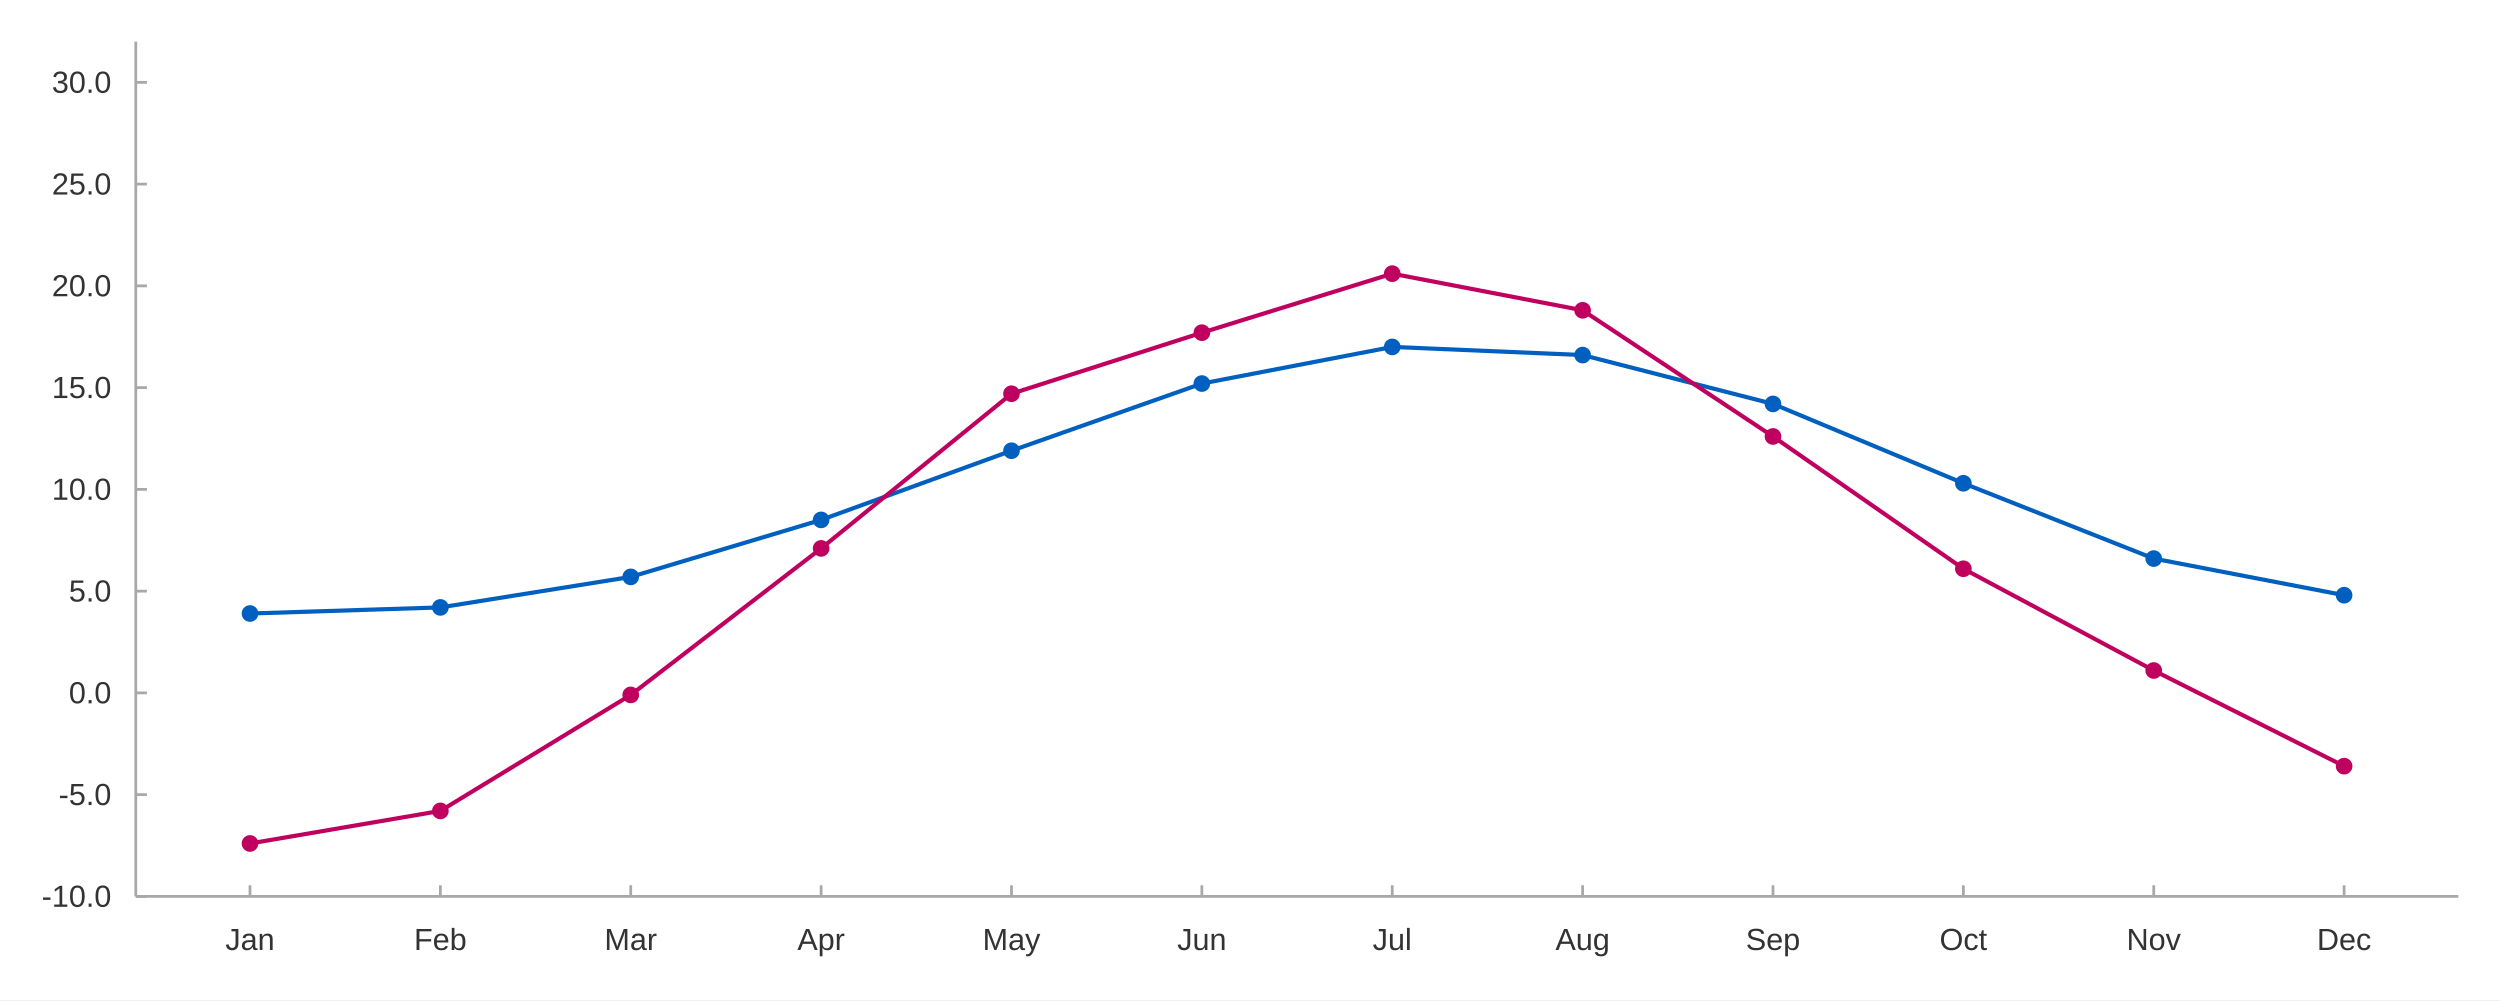
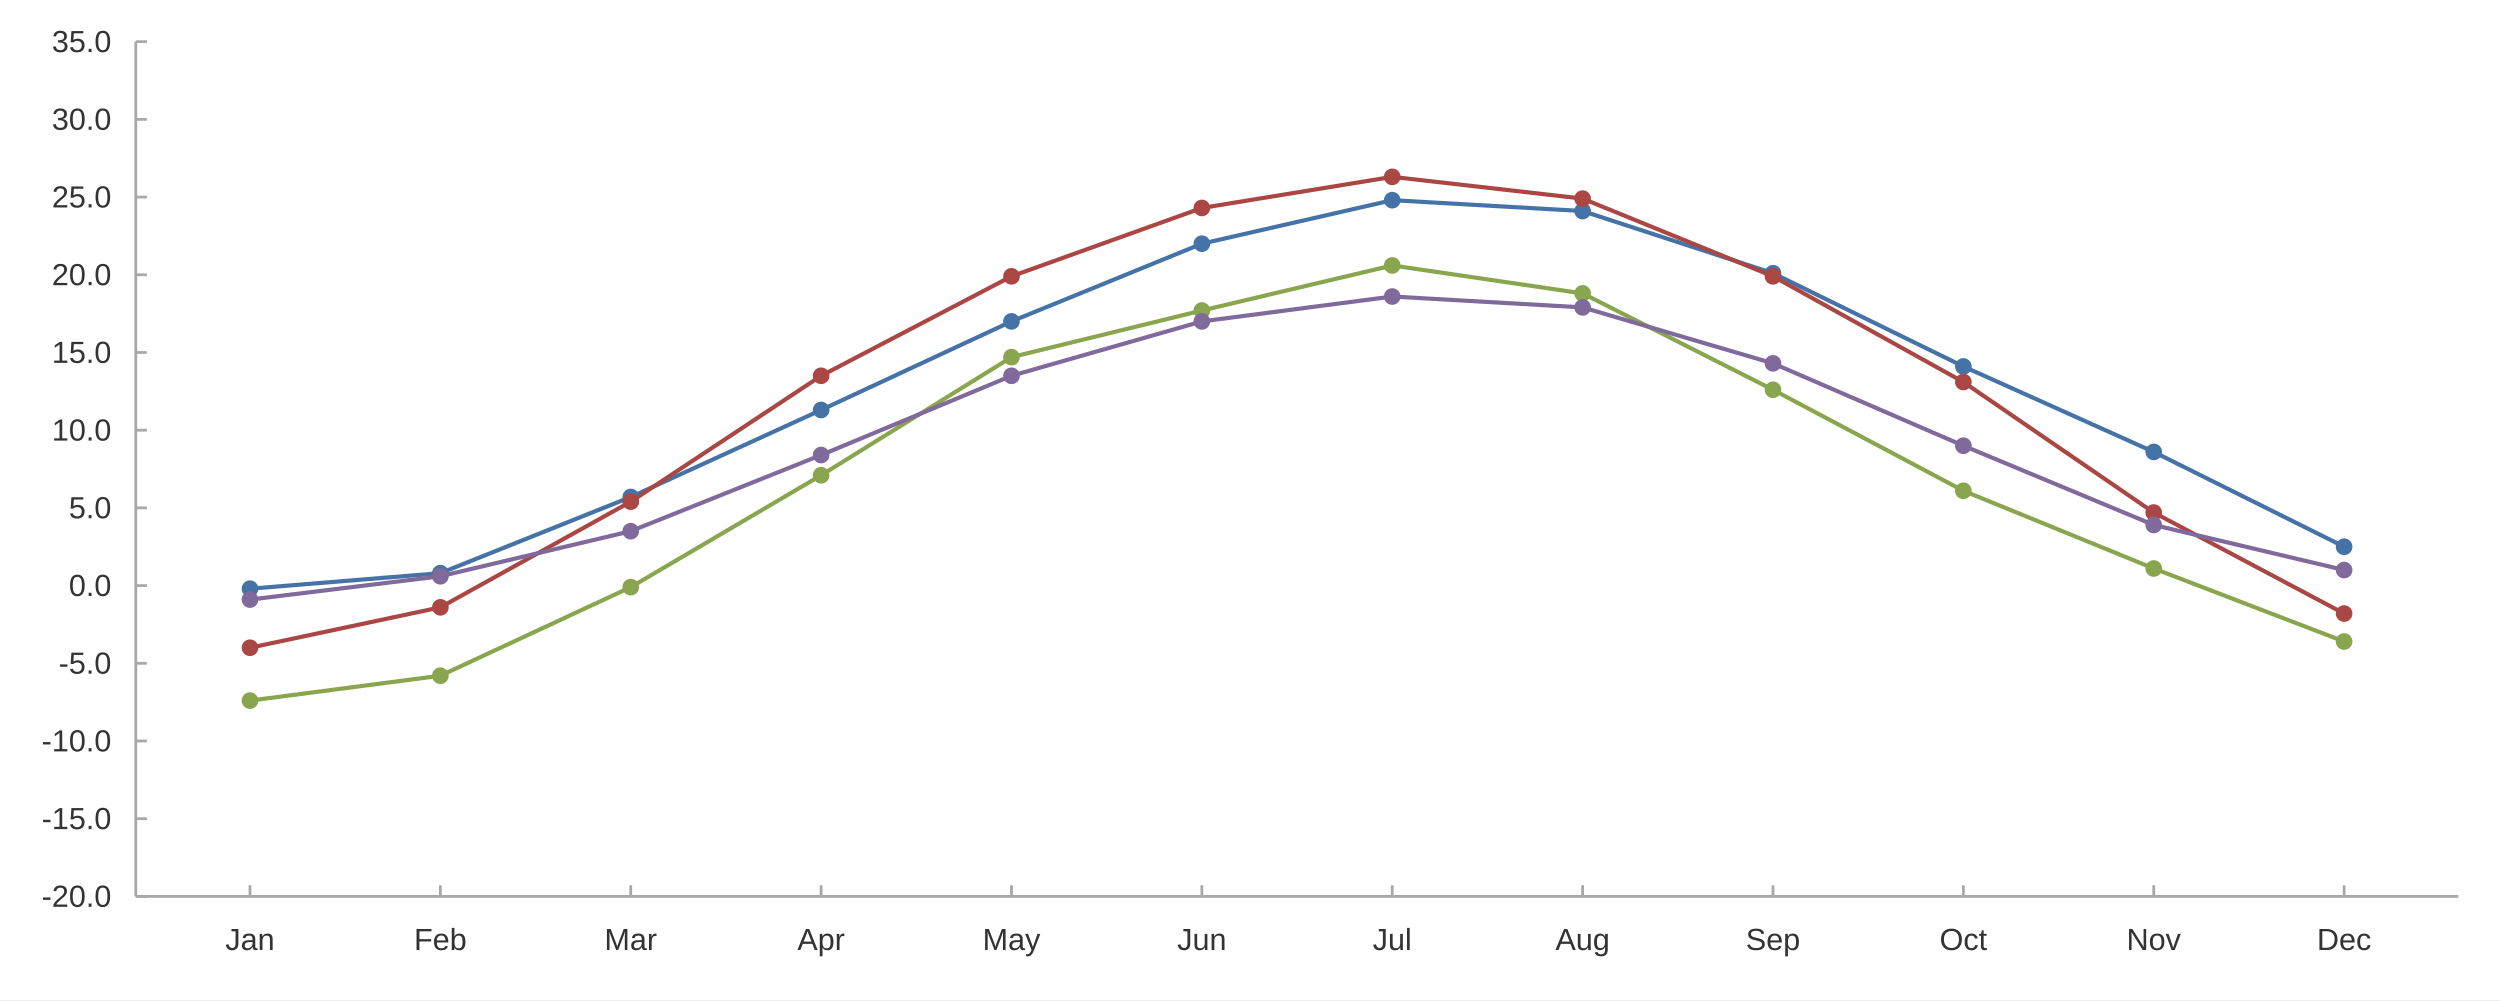
<svg xmlns="http://www.w3.org/2000/svg" width="1200" height="480" viewBox="0 0 1200.0 480.0">
  <rect width="1200" height="480" fill="#ffffff" />
-   <path stroke-width="2" stroke="#005fbf" fill="none" d="M119.998 294.488 L211.378 291.557 L302.757 276.905 L394.137 249.554 L485.516 216.342 L576.896 184.107 L668.275 166.524 L759.655 170.431 L851.034 193.875 L942.413 231.971 L1033.793 268.114 L1125.172 285.697 " />
-   <path stroke-width="2" stroke="#bf005f" fill="none" d="M119.998 404.869 L211.378 389.24 L302.757 333.561 L394.137 263.23 L485.516 188.991 L576.896 159.686 L668.275 131.358 L759.655 148.941 L851.034 209.504 L942.413 272.998 L1033.793 321.839 L1125.172 367.75 " />
-   <path fill="#005fbf" d="M123.998 294.488 M115.998 294.488 a4.0 4.0 0 1 0 8.0 0 a4.0 4.0 0 1 0 -8.0 0 " />
-   <path fill="#005fbf" d="M215.378 291.557 M207.378 291.557 a4.0 4.0 0 1 0 8.0 0 a4.0 4.0 0 1 0 -8.0 0 " />
-   <path fill="#005fbf" d="M306.757 276.905 M298.757 276.905 a4.0 4.0 0 1 0 8.0 0 a4.0 4.0 0 1 0 -8.0 0 " />
-   <path fill="#005fbf" d="M398.137 249.554 M390.137 249.554 a4.0 4.0 0 1 0 8.0 0 a4.0 4.0 0 1 0 -8.0 0 " />
-   <path fill="#005fbf" d="M489.516 216.342 M481.516 216.342 a4.0 4.0 0 1 0 8.0 0 a4.0 4.0 0 1 0 -8.0 0 " />
-   <path fill="#005fbf" d="M580.896 184.107 M572.896 184.107 a4.0 4.0 0 1 0 8.0 0 a4.0 4.0 0 1 0 -8.0 0 " />
-   <path fill="#005fbf" d="M672.275 166.524 M664.275 166.524 a4.0 4.0 0 1 0 8.0 0 a4.0 4.0 0 1 0 -8.0 0 " />
-   <path fill="#005fbf" d="M763.655 170.431 M755.655 170.431 a4.0 4.0 0 1 0 8.0 0 a4.0 4.0 0 1 0 -8.0 0 " />
-   <path fill="#005fbf" d="M855.034 193.875 M847.034 193.875 a4.0 4.0 0 1 0 8.0 0 a4.0 4.0 0 1 0 -8.0 0 " />
-   <path fill="#005fbf" d="M946.413 231.971 M938.413 231.971 a4.0 4.0 0 1 0 8.0 0 a4.0 4.0 0 1 0 -8.0 0 " />
-   <path fill="#005fbf" d="M1037.793 268.114 M1029.793 268.114 a4.0 4.0 0 1 0 8.0 0 a4.0 4.0 0 1 0 -8.0 0 " />
-   <path fill="#005fbf" d="M1129.172 285.697 M1121.172 285.697 a4.0 4.0 0 1 0 8.0 0 a4.0 4.0 0 1 0 -8.0 0 " />
-   <path fill="#bf005f" d="M123.998 404.869 M115.998 404.869 a4.0 4.0 0 1 0 8.0 0 a4.0 4.0 0 1 0 -8.0 0 " />
-   <path fill="#bf005f" d="M215.378 389.24 M207.378 389.24 a4.0 4.0 0 1 0 8.0 0 a4.0 4.0 0 1 0 -8.0 0 " />
-   <path fill="#bf005f" d="M306.757 333.561 M298.757 333.561 a4.0 4.0 0 1 0 8.0 0 a4.0 4.0 0 1 0 -8.0 0 " />
-   <path fill="#bf005f" d="M398.137 263.23 M390.137 263.23 a4.0 4.0 0 1 0 8.0 0 a4.0 4.0 0 1 0 -8.0 0 " />
-   <path fill="#bf005f" d="M489.516 188.991 M481.516 188.991 a4.0 4.0 0 1 0 8.0 0 a4.0 4.0 0 1 0 -8.0 0 " />
-   <path fill="#bf005f" d="M580.896 159.686 M572.896 159.686 a4.0 4.0 0 1 0 8.0 0 a4.0 4.0 0 1 0 -8.0 0 " />
-   <path fill="#bf005f" d="M672.275 131.358 M664.275 131.358 a4.0 4.0 0 1 0 8.0 0 a4.0 4.0 0 1 0 -8.0 0 " />
-   <path fill="#bf005f" d="M763.655 148.941 M755.655 148.941 a4.0 4.0 0 1 0 8.0 0 a4.0 4.0 0 1 0 -8.0 0 " />
-   <path fill="#bf005f" d="M855.034 209.504 M847.034 209.504 a4.0 4.0 0 1 0 8.0 0 a4.0 4.0 0 1 0 -8.0 0 " />
-   <path fill="#bf005f" d="M946.413 272.998 M938.413 272.998 a4.0 4.0 0 1 0 8.0 0 a4.0 4.0 0 1 0 -8.0 0 " />
-   <path fill="#bf005f" d="M1037.793 321.839 M1029.793 321.839 a4.0 4.0 0 1 0 8.0 0 a4.0 4.0 0 1 0 -8.0 0 " />
-   <path fill="#bf005f" d="M1129.172 367.75 M1121.172 367.75 a4.0 4.0 0 1 0 8.0 0 a4.0 4.0 0 1 0 -8.0 0 " />
+   <path stroke-width="2" stroke="#4572a7" fill="none" d="M119.998 282.571 L211.378 275.111 L302.757 238.56 L394.137 196.788 L485.516 154.269 L576.896 116.972 L668.275 96.086 L759.655 101.307 L851.034 131.145 L942.413 175.901 L1033.793 216.928 L1125.172 262.43 " />
+   <path fill="#4572a7" d="M123.998 282.571 M115.998 282.571 a4.0 4.0 0 1 0 8.0 0 a4.0 4.0 0 1 0 -8.0 0 " />
+   <path fill="#4572a7" d="M215.378 275.111 M207.378 275.111 a4.0 4.0 0 1 0 8.0 0 a4.0 4.0 0 1 0 -8.0 0 " />
+   <path fill="#4572a7" d="M306.757 238.56 M298.757 238.56 a4.0 4.0 0 1 0 8.0 0 a4.0 4.0 0 1 0 -8.0 0 " />
+   <path fill="#4572a7" d="M398.137 196.788 M390.137 196.788 a4.0 4.0 0 1 0 8.0 0 a4.0 4.0 0 1 0 -8.0 0 " />
+   <path fill="#4572a7" d="M489.516 154.269 M481.516 154.269 a4.0 4.0 0 1 0 8.0 0 a4.0 4.0 0 1 0 -8.0 0 " />
+   <path fill="#4572a7" d="M580.896 116.972 M572.896 116.972 a4.0 4.0 0 1 0 8.0 0 a4.0 4.0 0 1 0 -8.0 0 " />
+   <path fill="#4572a7" d="M672.275 96.086 M664.275 96.086 a4.0 4.0 0 1 0 8.0 0 a4.0 4.0 0 1 0 -8.0 0 " />
+   <path fill="#4572a7" d="M763.655 101.307 M755.655 101.307 a4.0 4.0 0 1 0 8.0 0 a4.0 4.0 0 1 0 -8.0 0 " />
+   <path fill="#4572a7" d="M855.034 131.145 M847.034 131.145 a4.0 4.0 0 1 0 8.0 0 a4.0 4.0 0 1 0 -8.0 0 " />
+   <path fill="#4572a7" d="M946.413 175.901 M938.413 175.901 a4.0 4.0 0 1 0 8.0 0 a4.0 4.0 0 1 0 -8.0 0 " />
+   <path fill="#4572a7" d="M1037.793 216.928 M1029.793 216.928 a4.0 4.0 0 1 0 8.0 0 a4.0 4.0 0 1 0 -8.0 0 " />
+   <path fill="#4572a7" d="M1129.172 262.43 M1121.172 262.43 a4.0 4.0 0 1 0 8.0 0 a4.0 4.0 0 1 0 -8.0 0 " />
+   <path stroke-width="2" stroke="#aa4643" fill="none" d="M119.998 310.916 L211.378 291.522 L302.757 240.798 L394.137 180.377 L485.516 132.637 L576.896 99.816 L668.275 84.897 L759.655 95.34 L851.034 132.637 L942.413 183.361 L1033.793 246.02 L1125.172 294.506 " />
+   <path fill="#aa4643" d="M123.998 310.916 M115.998 310.916 a4.0 4.0 0 1 0 8.0 0 a4.0 4.0 0 1 0 -8.0 0 " />
+   <path fill="#aa4643" d="M215.378 291.522 M207.378 291.522 a4.0 4.0 0 1 0 8.0 0 a4.0 4.0 0 1 0 -8.0 0 " />
+   <path fill="#aa4643" d="M306.757 240.798 M298.757 240.798 a4.0 4.0 0 1 0 8.0 0 a4.0 4.0 0 1 0 -8.0 0 " />
+   <path fill="#aa4643" d="M398.137 180.377 M390.137 180.377 a4.0 4.0 0 1 0 8.0 0 a4.0 4.0 0 1 0 -8.0 0 " />
+   <path fill="#aa4643" d="M489.516 132.637 M481.516 132.637 a4.0 4.0 0 1 0 8.0 0 a4.0 4.0 0 1 0 -8.0 0 " />
+   <path fill="#aa4643" d="M580.896 99.816 M572.896 99.816 a4.0 4.0 0 1 0 8.0 0 a4.0 4.0 0 1 0 -8.0 0 " />
+   <path fill="#aa4643" d="M672.275 84.897 M664.275 84.897 a4.0 4.0 0 1 0 8.0 0 a4.0 4.0 0 1 0 -8.0 0 " />
+   <path fill="#aa4643" d="M763.655 95.34 M755.655 95.34 a4.0 4.0 0 1 0 8.0 0 a4.0 4.0 0 1 0 -8.0 0 " />
+   <path fill="#aa4643" d="M855.034 132.637 M847.034 132.637 a4.0 4.0 0 1 0 8.0 0 a4.0 4.0 0 1 0 -8.0 0 " />
+   <path fill="#aa4643" d="M946.413 183.361 M938.413 183.361 a4.0 4.0 0 1 0 8.0 0 a4.0 4.0 0 1 0 -8.0 0 " />
+   <path fill="#aa4643" d="M1037.793 246.02 M1029.793 246.02 a4.0 4.0 0 1 0 8.0 0 a4.0 4.0 0 1 0 -8.0 0 " />
+   <path fill="#aa4643" d="M1129.172 294.506 M1121.172 294.506 a4.0 4.0 0 1 0 8.0 0 a4.0 4.0 0 1 0 -8.0 0 " />
+   <path stroke-width="2" stroke="#89a54e" fill="none" d="M119.998 336.278 L211.378 324.343 L302.757 281.825 L394.137 228.117 L485.516 171.426 L576.896 149.048 L668.275 127.415 L759.655 140.842 L851.034 187.09 L942.413 235.576 L1033.793 272.873 L1125.172 307.933 " />
+   <path fill="#89a54e" d="M123.998 336.278 M115.998 336.278 a4.0 4.0 0 1 0 8.0 0 a4.0 4.0 0 1 0 -8.0 0 " />
+   <path fill="#89a54e" d="M215.378 324.343 M207.378 324.343 a4.0 4.0 0 1 0 8.0 0 a4.0 4.0 0 1 0 -8.0 0 " />
+   <path fill="#89a54e" d="M306.757 281.825 M298.757 281.825 a4.0 4.0 0 1 0 8.0 0 a4.0 4.0 0 1 0 -8.0 0 " />
+   <path fill="#89a54e" d="M398.137 228.117 M390.137 228.117 a4.0 4.0 0 1 0 8.0 0 a4.0 4.0 0 1 0 -8.0 0 " />
+   <path fill="#89a54e" d="M489.516 171.426 M481.516 171.426 a4.0 4.0 0 1 0 8.0 0 a4.0 4.0 0 1 0 -8.0 0 " />
+   <path fill="#89a54e" d="M580.896 149.048 M572.896 149.048 a4.0 4.0 0 1 0 8.0 0 a4.0 4.0 0 1 0 -8.0 0 " />
+   <path fill="#89a54e" d="M672.275 127.415 M664.275 127.415 a4.0 4.0 0 1 0 8.0 0 a4.0 4.0 0 1 0 -8.0 0 " />
+   <path fill="#89a54e" d="M763.655 140.842 M755.655 140.842 a4.0 4.0 0 1 0 8.0 0 a4.0 4.0 0 1 0 -8.0 0 " />
+   <path fill="#89a54e" d="M855.034 187.09 M847.034 187.09 a4.0 4.0 0 1 0 8.0 0 a4.0 4.0 0 1 0 -8.0 0 " />
+   <path fill="#89a54e" d="M946.413 235.576 M938.413 235.576 a4.0 4.0 0 1 0 8.0 0 a4.0 4.0 0 1 0 -8.0 0 " />
+   <path fill="#89a54e" d="M1037.793 272.873 M1029.793 272.873 a4.0 4.0 0 1 0 8.0 0 a4.0 4.0 0 1 0 -8.0 0 " />
+   <path fill="#89a54e" d="M1129.172 307.933 M1121.172 307.933 a4.0 4.0 0 1 0 8.0 0 a4.0 4.0 0 1 0 -8.0 0 " />
+   <path stroke-width="2" stroke="#80699b" fill="none" d="M119.998 287.792 L211.378 276.603 L302.757 254.971 L394.137 218.42 L485.516 180.377 L576.896 154.269 L668.275 142.334 L759.655 147.556 L851.034 174.409 L942.413 213.944 L1033.793 251.987 L1125.172 273.619 " />
+   <path fill="#80699b" d="M123.998 287.792 M115.998 287.792 a4.0 4.0 0 1 0 8.0 0 a4.0 4.0 0 1 0 -8.0 0 " />
+   <path fill="#80699b" d="M215.378 276.603 M207.378 276.603 a4.0 4.0 0 1 0 8.0 0 a4.0 4.0 0 1 0 -8.0 0 " />
+   <path fill="#80699b" d="M306.757 254.971 M298.757 254.971 a4.0 4.0 0 1 0 8.0 0 a4.0 4.0 0 1 0 -8.0 0 " />
+   <path fill="#80699b" d="M398.137 218.42 M390.137 218.42 a4.0 4.0 0 1 0 8.0 0 a4.0 4.0 0 1 0 -8.0 0 " />
+   <path fill="#80699b" d="M489.516 180.377 M481.516 180.377 a4.0 4.0 0 1 0 8.0 0 a4.0 4.0 0 1 0 -8.0 0 " />
+   <path fill="#80699b" d="M580.896 154.269 M572.896 154.269 a4.0 4.0 0 1 0 8.0 0 a4.0 4.0 0 1 0 -8.0 0 " />
+   <path fill="#80699b" d="M672.275 142.334 M664.275 142.334 a4.0 4.0 0 1 0 8.0 0 a4.0 4.0 0 1 0 -8.0 0 " />
+   <path fill="#80699b" d="M763.655 147.556 M755.655 147.556 a4.0 4.0 0 1 0 8.0 0 a4.0 4.0 0 1 0 -8.0 0 " />
+   <path fill="#80699b" d="M855.034 174.409 M847.034 174.409 a4.0 4.0 0 1 0 8.0 0 a4.0 4.0 0 1 0 -8.0 0 " />
+   <path fill="#80699b" d="M946.413 213.944 M938.413 213.944 a4.0 4.0 0 1 0 8.0 0 a4.0 4.0 0 1 0 -8.0 0 " />
+   <path fill="#80699b" d="M1037.793 251.987 M1029.793 251.987 a4.0 4.0 0 1 0 8.0 0 a4.0 4.0 0 1 0 -8.0 0 " />
+   <path fill="#80699b" d="M1129.172 273.619 M1121.172 273.619 a4.0 4.0 0 1 0 8.0 0 a4.0 4.0 0 1 0 -8.0 0 " />
  <path stroke-width="1.333" stroke="#a8a8a8" fill="none" d="M65.171 20.0 L65.171 430.267 " />
  <path stroke-width="1.333" stroke="#a8a8a8" fill="none" d="M65.171 430.267 L70.504 430.267 " />
-   <path stroke-width="1.333" stroke="#a8a8a8" fill="none" d="M65.171 381.425 L70.504 381.425 " />
-   <path stroke-width="1.333" stroke="#a8a8a8" fill="none" d="M65.171 332.584 L70.504 332.584 " />
-   <path stroke-width="1.333" stroke="#a8a8a8" fill="none" d="M65.171 283.743 L70.504 283.743 " />
-   <path stroke-width="1.333" stroke="#a8a8a8" fill="none" d="M65.171 234.902 L70.504 234.902 " />
-   <path stroke-width="1.333" stroke="#a8a8a8" fill="none" d="M65.171 186.06 L70.504 186.06 " />
-   <path stroke-width="1.333" stroke="#a8a8a8" fill="none" d="M65.171 137.219 L70.504 137.219 " />
-   <path stroke-width="1.333" stroke="#a8a8a8" fill="none" d="M65.171 88.378 L70.504 88.378 " />
-   <path stroke-width="1.333" stroke="#a8a8a8" fill="none" d="M65.171 39.537 L70.504 39.537 " />
-   <text x="20" y="435.267" fill="#333333" font-size="14.667" font-family="Arial,Helvetica,'Helvetica Neue',sans-serif">-10.0</text>
-   <text x="28.156" y="386.425" fill="#333333" font-size="14.667" font-family="Arial,Helvetica,'Helvetica Neue',sans-serif">-5.0</text>
-   <text x="33.047" y="337.584" fill="#333333" font-size="14.667" font-family="Arial,Helvetica,'Helvetica Neue',sans-serif">0.0</text>
-   <text x="33.047" y="288.743" fill="#333333" font-size="14.667" font-family="Arial,Helvetica,'Helvetica Neue',sans-serif">5.0</text>
-   <text x="24.891" y="239.902" fill="#333333" font-size="14.667" font-family="Arial,Helvetica,'Helvetica Neue',sans-serif">10.0</text>
-   <text x="24.891" y="191.06" fill="#333333" font-size="14.667" font-family="Arial,Helvetica,'Helvetica Neue',sans-serif">15.0</text>
-   <text x="24.891" y="142.219" fill="#333333" font-size="14.667" font-family="Arial,Helvetica,'Helvetica Neue',sans-serif">20.0</text>
-   <text x="24.891" y="93.378" fill="#333333" font-size="14.667" font-family="Arial,Helvetica,'Helvetica Neue',sans-serif">25.0</text>
-   <text x="24.891" y="44.537" fill="#333333" font-size="14.667" font-family="Arial,Helvetica,'Helvetica Neue',sans-serif">30.0</text>
+   <path stroke-width="1.333" stroke="#a8a8a8" fill="none" d="M65.171 392.97 L70.504 392.97 " />
+   <path stroke-width="1.333" stroke="#a8a8a8" fill="none" d="M65.171 355.673 L70.504 355.673 " />
+   <path stroke-width="1.333" stroke="#a8a8a8" fill="none" d="M65.171 318.376 L70.504 318.376 " />
+   <path stroke-width="1.333" stroke="#a8a8a8" fill="none" d="M65.171 281.079 L70.504 281.079 " />
+   <path stroke-width="1.333" stroke="#a8a8a8" fill="none" d="M65.171 243.782 L70.504 243.782 " />
+   <path stroke-width="1.333" stroke="#a8a8a8" fill="none" d="M65.171 206.485 L70.504 206.485 " />
+   <path stroke-width="1.333" stroke="#a8a8a8" fill="none" d="M65.171 169.188 L70.504 169.188 " />
+   <path stroke-width="1.333" stroke="#a8a8a8" fill="none" d="M65.171 131.891 L70.504 131.891 " />
+   <path stroke-width="1.333" stroke="#a8a8a8" fill="none" d="M65.171 94.594 L70.504 94.594 " />
+   <path stroke-width="1.333" stroke="#a8a8a8" fill="none" d="M65.171 57.297 L70.504 57.297 " />
+   <path stroke-width="1.333" stroke="#a8a8a8" fill="none" d="M65.171 20.0 L70.504 20.0 " />
+   <text x="20" y="435.267" fill="#333333" font-size="14.667" font-family="Arial,Helvetica,'Helvetica Neue',sans-serif">-20.0</text>
+   <text x="20" y="397.97" fill="#333333" font-size="14.667" font-family="Arial,Helvetica,'Helvetica Neue',sans-serif">-15.0</text>
+   <text x="20" y="360.673" fill="#333333" font-size="14.667" font-family="Arial,Helvetica,'Helvetica Neue',sans-serif">-10.0</text>
+   <text x="28.156" y="323.376" fill="#333333" font-size="14.667" font-family="Arial,Helvetica,'Helvetica Neue',sans-serif">-5.0</text>
+   <text x="33.047" y="286.079" fill="#333333" font-size="14.667" font-family="Arial,Helvetica,'Helvetica Neue',sans-serif">0.0</text>
+   <text x="33.047" y="248.782" fill="#333333" font-size="14.667" font-family="Arial,Helvetica,'Helvetica Neue',sans-serif">5.0</text>
+   <text x="24.891" y="211.485" fill="#333333" font-size="14.667" font-family="Arial,Helvetica,'Helvetica Neue',sans-serif">10.0</text>
+   <text x="24.891" y="174.188" fill="#333333" font-size="14.667" font-family="Arial,Helvetica,'Helvetica Neue',sans-serif">15.0</text>
+   <text x="24.891" y="136.891" fill="#333333" font-size="14.667" font-family="Arial,Helvetica,'Helvetica Neue',sans-serif">20.0</text>
+   <text x="24.891" y="99.594" fill="#333333" font-size="14.667" font-family="Arial,Helvetica,'Helvetica Neue',sans-serif">25.0</text>
+   <text x="24.891" y="62.297" fill="#333333" font-size="14.667" font-family="Arial,Helvetica,'Helvetica Neue',sans-serif">30.0</text>
+   <text x="24.891" y="25" fill="#333333" font-size="14.667" font-family="Arial,Helvetica,'Helvetica Neue',sans-serif">35.0</text>
  <path stroke-width="1.333" stroke="#a8a8a8" fill="none" d="M65.171 430.267 L1180.0 430.267 " />
  <path stroke-width="1.333" stroke="#a8a8a8" fill="none" d="M119.998 430.267 L119.998 424.933 " />
  <path stroke-width="1.333" stroke="#a8a8a8" fill="none" d="M211.378 430.267 L211.378 424.933 " />
  <path stroke-width="1.333" stroke="#a8a8a8" fill="none" d="M302.757 430.267 L302.757 424.933 " />
  <path stroke-width="1.333" stroke="#a8a8a8" fill="none" d="M394.137 430.267 L394.137 424.933 " />
  <path stroke-width="1.333" stroke="#a8a8a8" fill="none" d="M485.516 430.267 L485.516 424.933 " />
  <path stroke-width="1.333" stroke="#a8a8a8" fill="none" d="M576.896 430.267 L576.896 424.933 " />
  <path stroke-width="1.333" stroke="#a8a8a8" fill="none" d="M668.275 430.267 L668.275 424.933 " />
  <path stroke-width="1.333" stroke="#a8a8a8" fill="none" d="M759.655 430.267 L759.655 424.933 " />
  <path stroke-width="1.333" stroke="#a8a8a8" fill="none" d="M851.034 430.267 L851.034 424.933 " />
  <path stroke-width="1.333" stroke="#a8a8a8" fill="none" d="M942.413 430.267 L942.413 424.933 " />
  <path stroke-width="1.333" stroke="#a8a8a8" fill="none" d="M1033.793 430.267 L1033.793 424.933 " />
  <path stroke-width="1.333" stroke="#a8a8a8" fill="none" d="M1125.172 430.267 L1125.172 424.933 " />
  <text x="108.17" y="456" fill="#333333" font-size="14.667" font-family="Arial,Helvetica,'Helvetica Neue',sans-serif">Jan</text>
  <text x="198.737" y="456" fill="#333333" font-size="14.667" font-family="Arial,Helvetica,'Helvetica Neue',sans-serif">Feb</text>
  <text x="290.125" y="456" fill="#333333" font-size="14.667" font-family="Arial,Helvetica,'Helvetica Neue',sans-serif">Mar</text>
  <text x="382.723" y="456" fill="#333333" font-size="14.667" font-family="Arial,Helvetica,'Helvetica Neue',sans-serif">Apr</text>
  <text x="471.657" y="456" fill="#333333" font-size="14.667" font-family="Arial,Helvetica,'Helvetica Neue',sans-serif">May</text>
  <text x="565.068" y="456" fill="#333333" font-size="14.667" font-family="Arial,Helvetica,'Helvetica Neue',sans-serif">Jun</text>
  <text x="658.892" y="456" fill="#333333" font-size="14.667" font-family="Arial,Helvetica,'Helvetica Neue',sans-serif">Jul</text>
  <text x="746.608" y="456" fill="#333333" font-size="14.667" font-family="Arial,Helvetica,'Helvetica Neue',sans-serif">Aug</text>
  <text x="837.987" y="456" fill="#333333" font-size="14.667" font-family="Arial,Helvetica,'Helvetica Neue',sans-serif">Sep</text>
  <text x="930.999" y="456" fill="#333333" font-size="14.667" font-family="Arial,Helvetica,'Helvetica Neue',sans-serif">Oct</text>
  <text x="1020.746" y="456" fill="#333333" font-size="14.667" font-family="Arial,Helvetica,'Helvetica Neue',sans-serif">Nov</text>
  <text x="1112.125" y="456" fill="#333333" font-size="14.667" font-family="Arial,Helvetica,'Helvetica Neue',sans-serif">Dec</text>
</svg>
